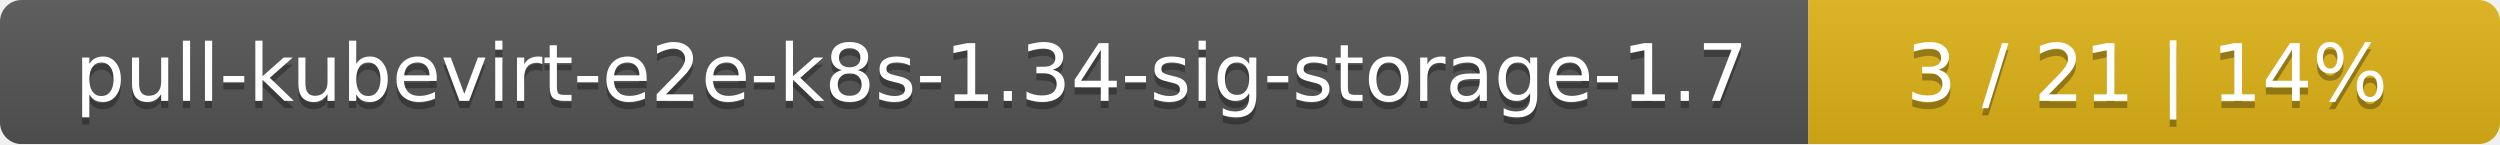
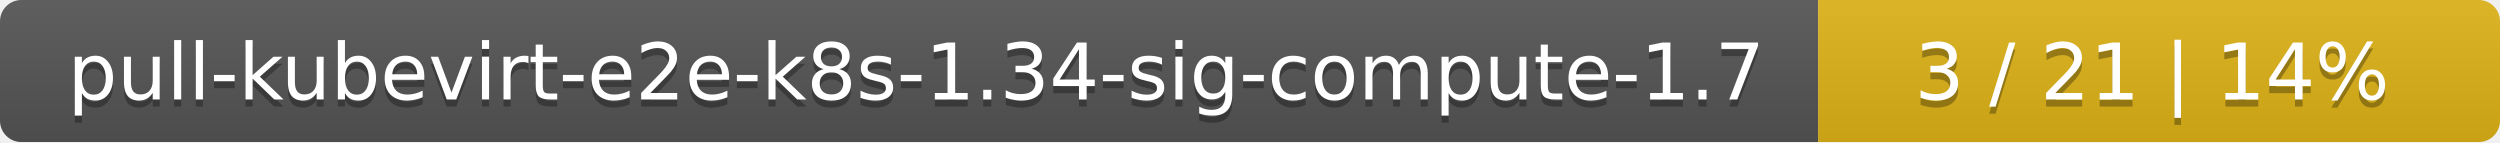
- <svg xmlns="http://www.w3.org/2000/svg" width="347" height="20">
+ <svg xmlns="http://www.w3.org/2000/svg" width="352" height="20">
  <linearGradient id="smooth" x2="0" y2="100%">
    <stop offset="0" stop-color="#bbb" stop-opacity=".1" />
    <stop offset="1" stop-opacity=".1" />
  </linearGradient>
  <mask id="round">
-     <rect width="347" height="20" rx="3" fill="#fff" />
+     <rect width="352" height="20" rx="3" fill="#fff" />
  </mask>
  <g mask="url(#round)">
-     <rect width="251" height="20" fill="#555" />
-     <rect x="251" width="96" height="20" fill="#dfb317" />
-     <rect width="347" height="20" fill="url(#smooth)" />
+     <rect width="256" height="20" fill="#555" />
+     <rect x="256" width="96" height="20" fill="#dfb317" />
+     <rect width="352" height="20" fill="url(#smooth)" />
  </g>
  <g fill="#fff" text-anchor="middle" font-family="DejaVu Sans,Verdana,Geneva,sans-serif" font-size="11">
-     <text x="126.5" y="15" fill="#010101" fill-opacity=".3">pull-kubevirt-e2e-k8s-1.34-sig-storage-1.7</text>
-     <text x="126.5" y="14">pull-kubevirt-e2e-k8s-1.34-sig-storage-1.7</text>
-     <text x="298" y="15" fill="#010101" fill-opacity=".3">3 / 21    |    14%</text>
-     <text x="298" y="14">3 / 21    |    14%</text>
+     <text x="129" y="15" fill="#010101" fill-opacity=".3">pull-kubevirt-e2e-k8s-1.34-sig-compute-1.7</text>
+     <text x="129" y="14">pull-kubevirt-e2e-k8s-1.34-sig-compute-1.7</text>
+     <text x="303" y="15" fill="#010101" fill-opacity=".3">3 / 21    |    14%</text>
+     <text x="303" y="14">3 / 21    |    14%</text>
  </g>
</svg>
